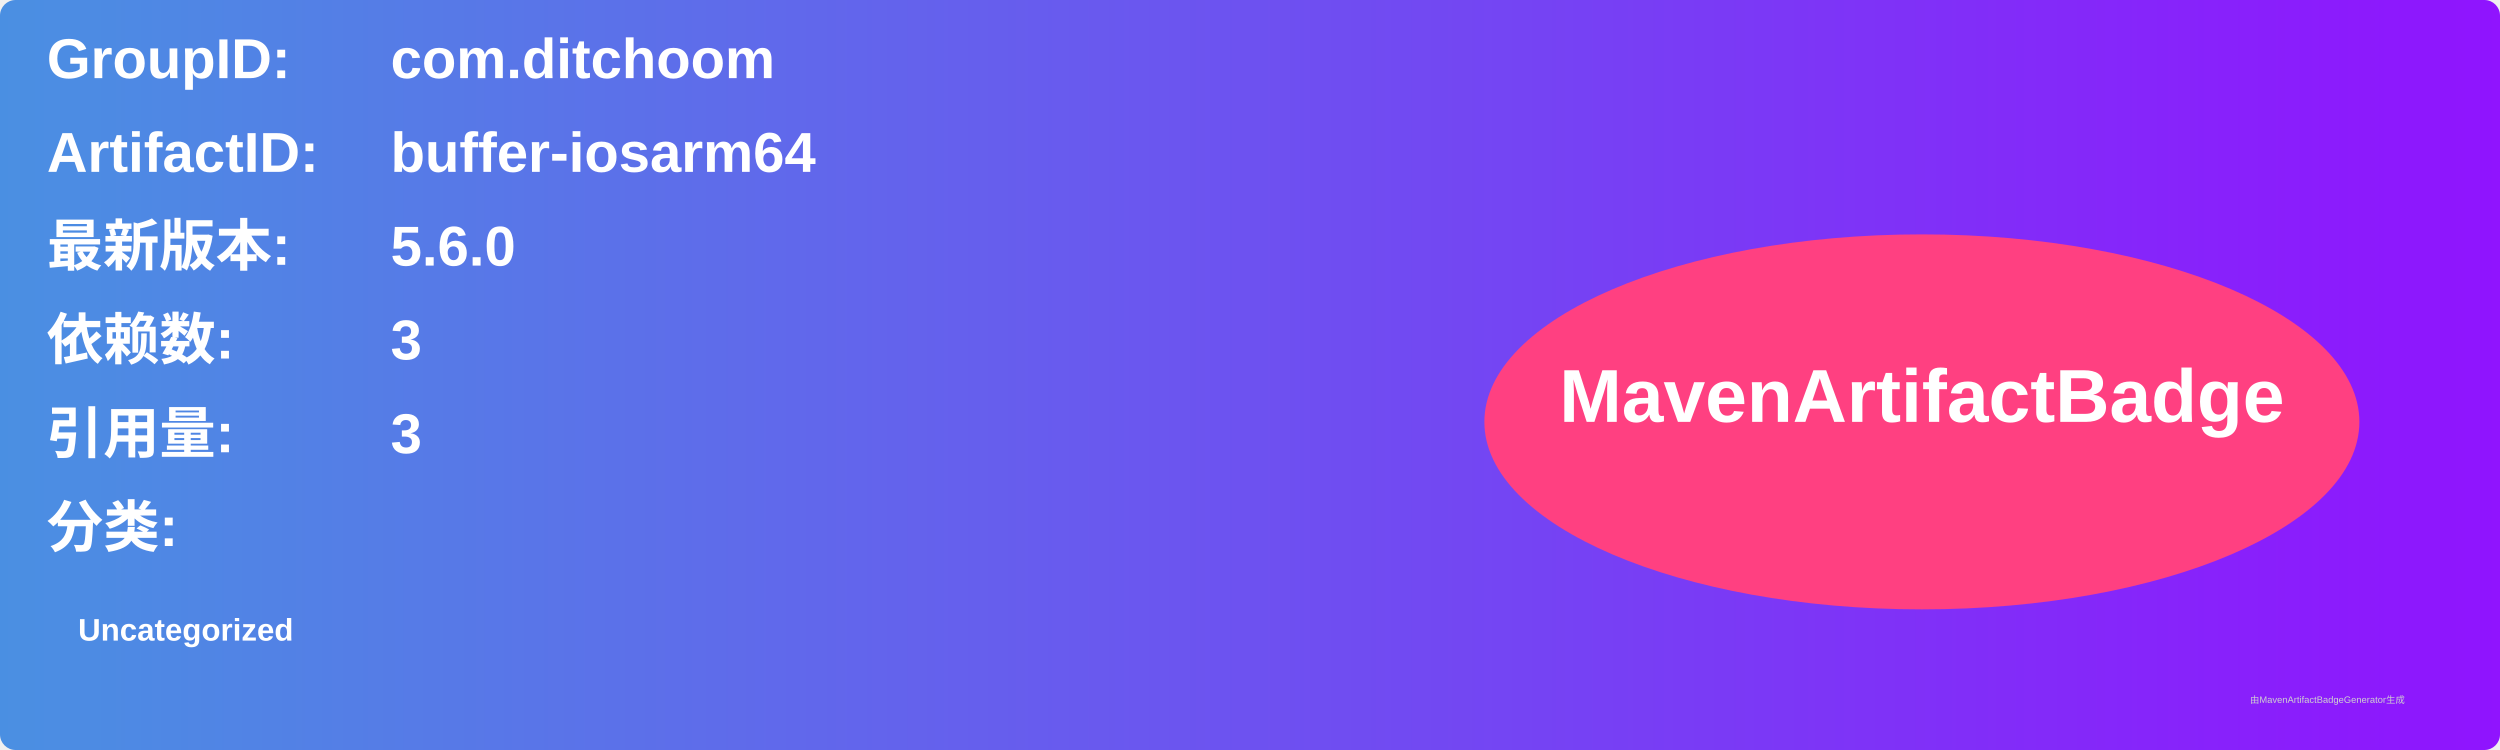
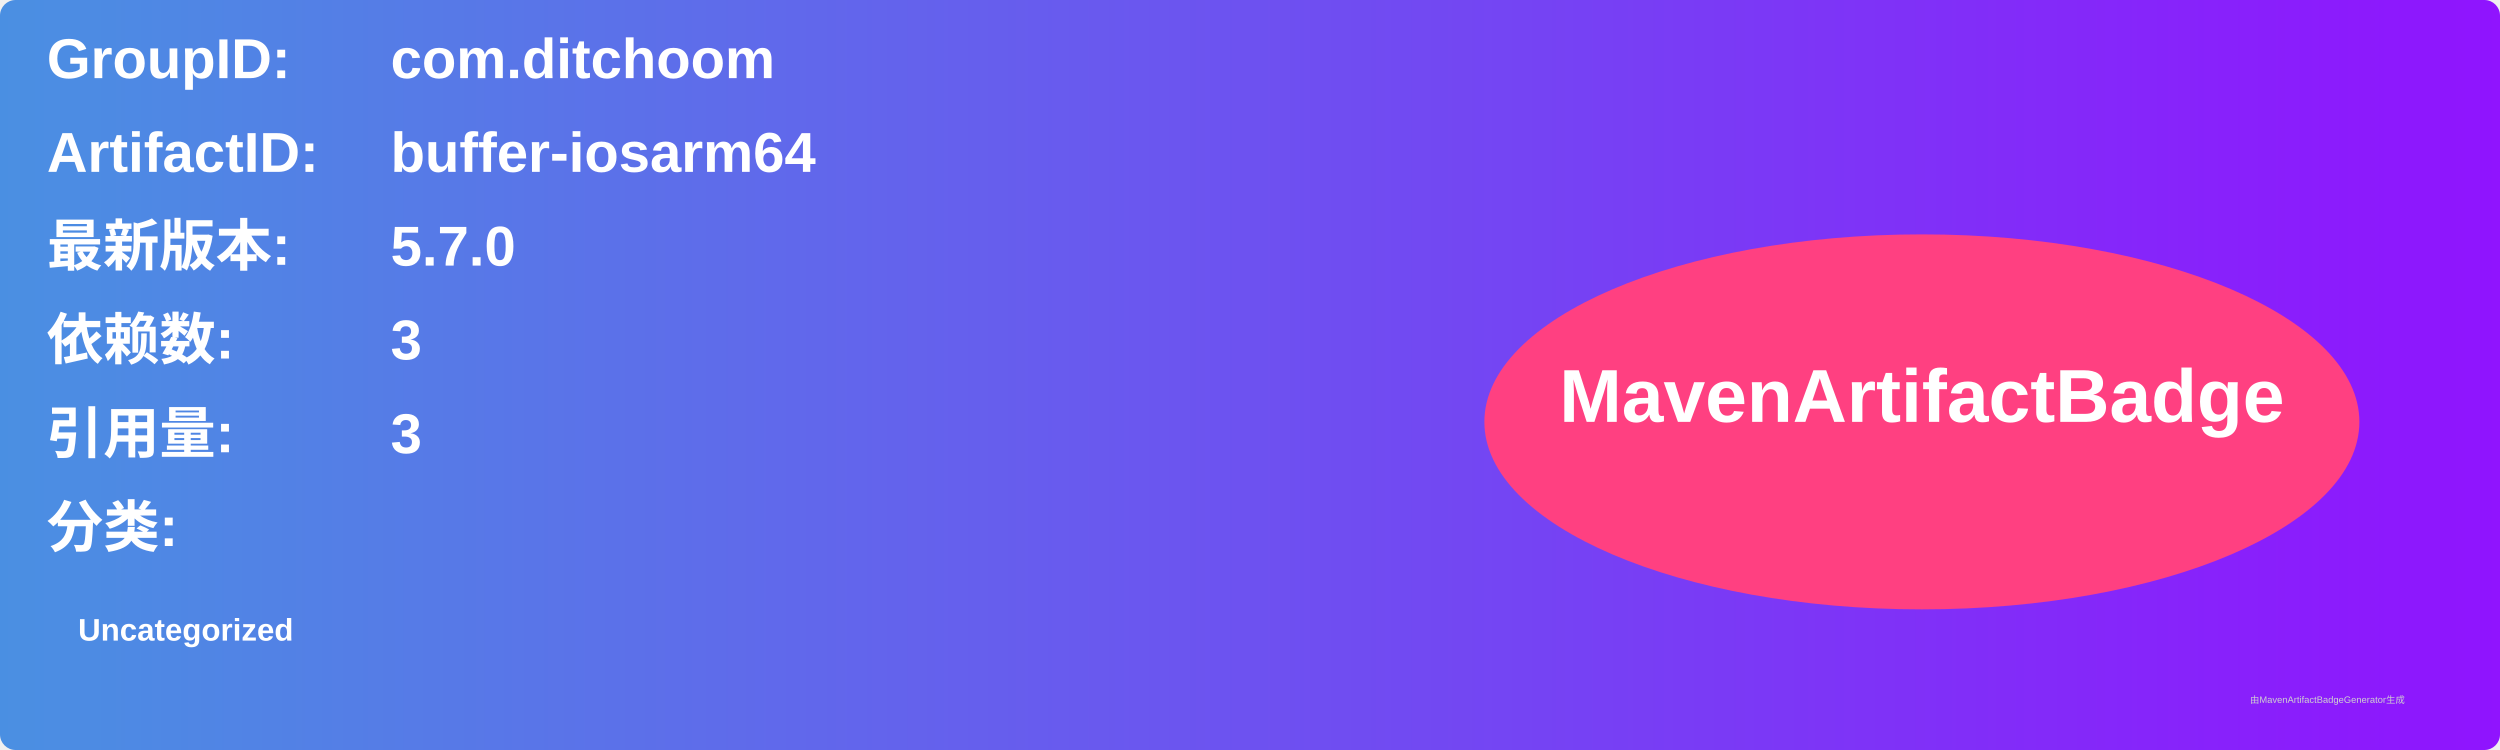
<svg xmlns="http://www.w3.org/2000/svg" width="800" height="240" viewBox="0 0 800 240">
  <linearGradient id="grad" x1="0%" y1="0%" x2="100%" y2="0%">
    <stop offset="0%" stop-color="#4a90e2" />
    <stop offset="100%" stop-color="#9013fe" />
  </linearGradient>
  <rect width="100%" height="100%" rx="5" ry="5" fill="url(#grad)" />
  <g transform="translate(15, 15)">
    <text x="0" y="10" font-family="Arial" font-size="18" fill="white" font-weight="bold" width="260">GroupID:</text>
    <text x="110" y="10" font-family="Arial" font-size="18" fill="white" font-weight="bold" width="460">com.ditchoom</text>
    <text x="0" y="40" font-family="Arial" font-size="18" fill="white" font-weight="bold" width="260">ArtifactID:</text>
    <text x="110" y="40" font-family="Arial" font-size="18" fill="white" font-weight="bold" width="460">buffer-iosarm64</text>
    <text x="0" y="70" font-family="Arial" font-size="18" fill="white" font-weight="bold">最新版本:</text>
    <text x="110" y="70" font-family="Arial" font-size="18" fill="white" font-weight="bold">
-       <tspan font-weight="bold">5.6.0</tspan>
+       <tspan font-weight="bold">5.7.0</tspan>
    </text>
    <text x="0" y="100" font-family="Arial" font-size="18" fill="white" font-weight="bold">依赖数: </text>
    <text x="110" y="100" font-family="Arial" font-size="18" fill="white">
      <tspan font-weight="bold">3</tspan>
    </text>
    <text x="0" y="130" font-family="Arial" font-size="18" fill="white" font-weight="bold">引用量: </text>
    <text x="110" y="130" font-family="Arial" font-size="18" fill="white">
      <tspan font-weight="bold">3</tspan>
    </text>
    <text x="0" y="160" font-family="Arial" font-size="18" fill="white" font-weight="bold">分类:</text>
    <text x="10" y="190" font-family="Arial" font-size="10" fill="white">
      <tspan font-weight="bold">Uncategorized</tspan>
    </text>
    <ellipse cx="600" cy="120" rx="140" ry="60" fill="#ff4081" />
    <text x="600" y="120" text-anchor="middle" font-family="Arial" font-size="24" fill="white" font-weight="bold">MavenArtifactBadge</text>
  </g>
  <text x="720" y="225" font-family="Arial" font-size="3" fill="#d0d0d0">由MavenArtifactBadgeGenerator生成</text>
</svg>
